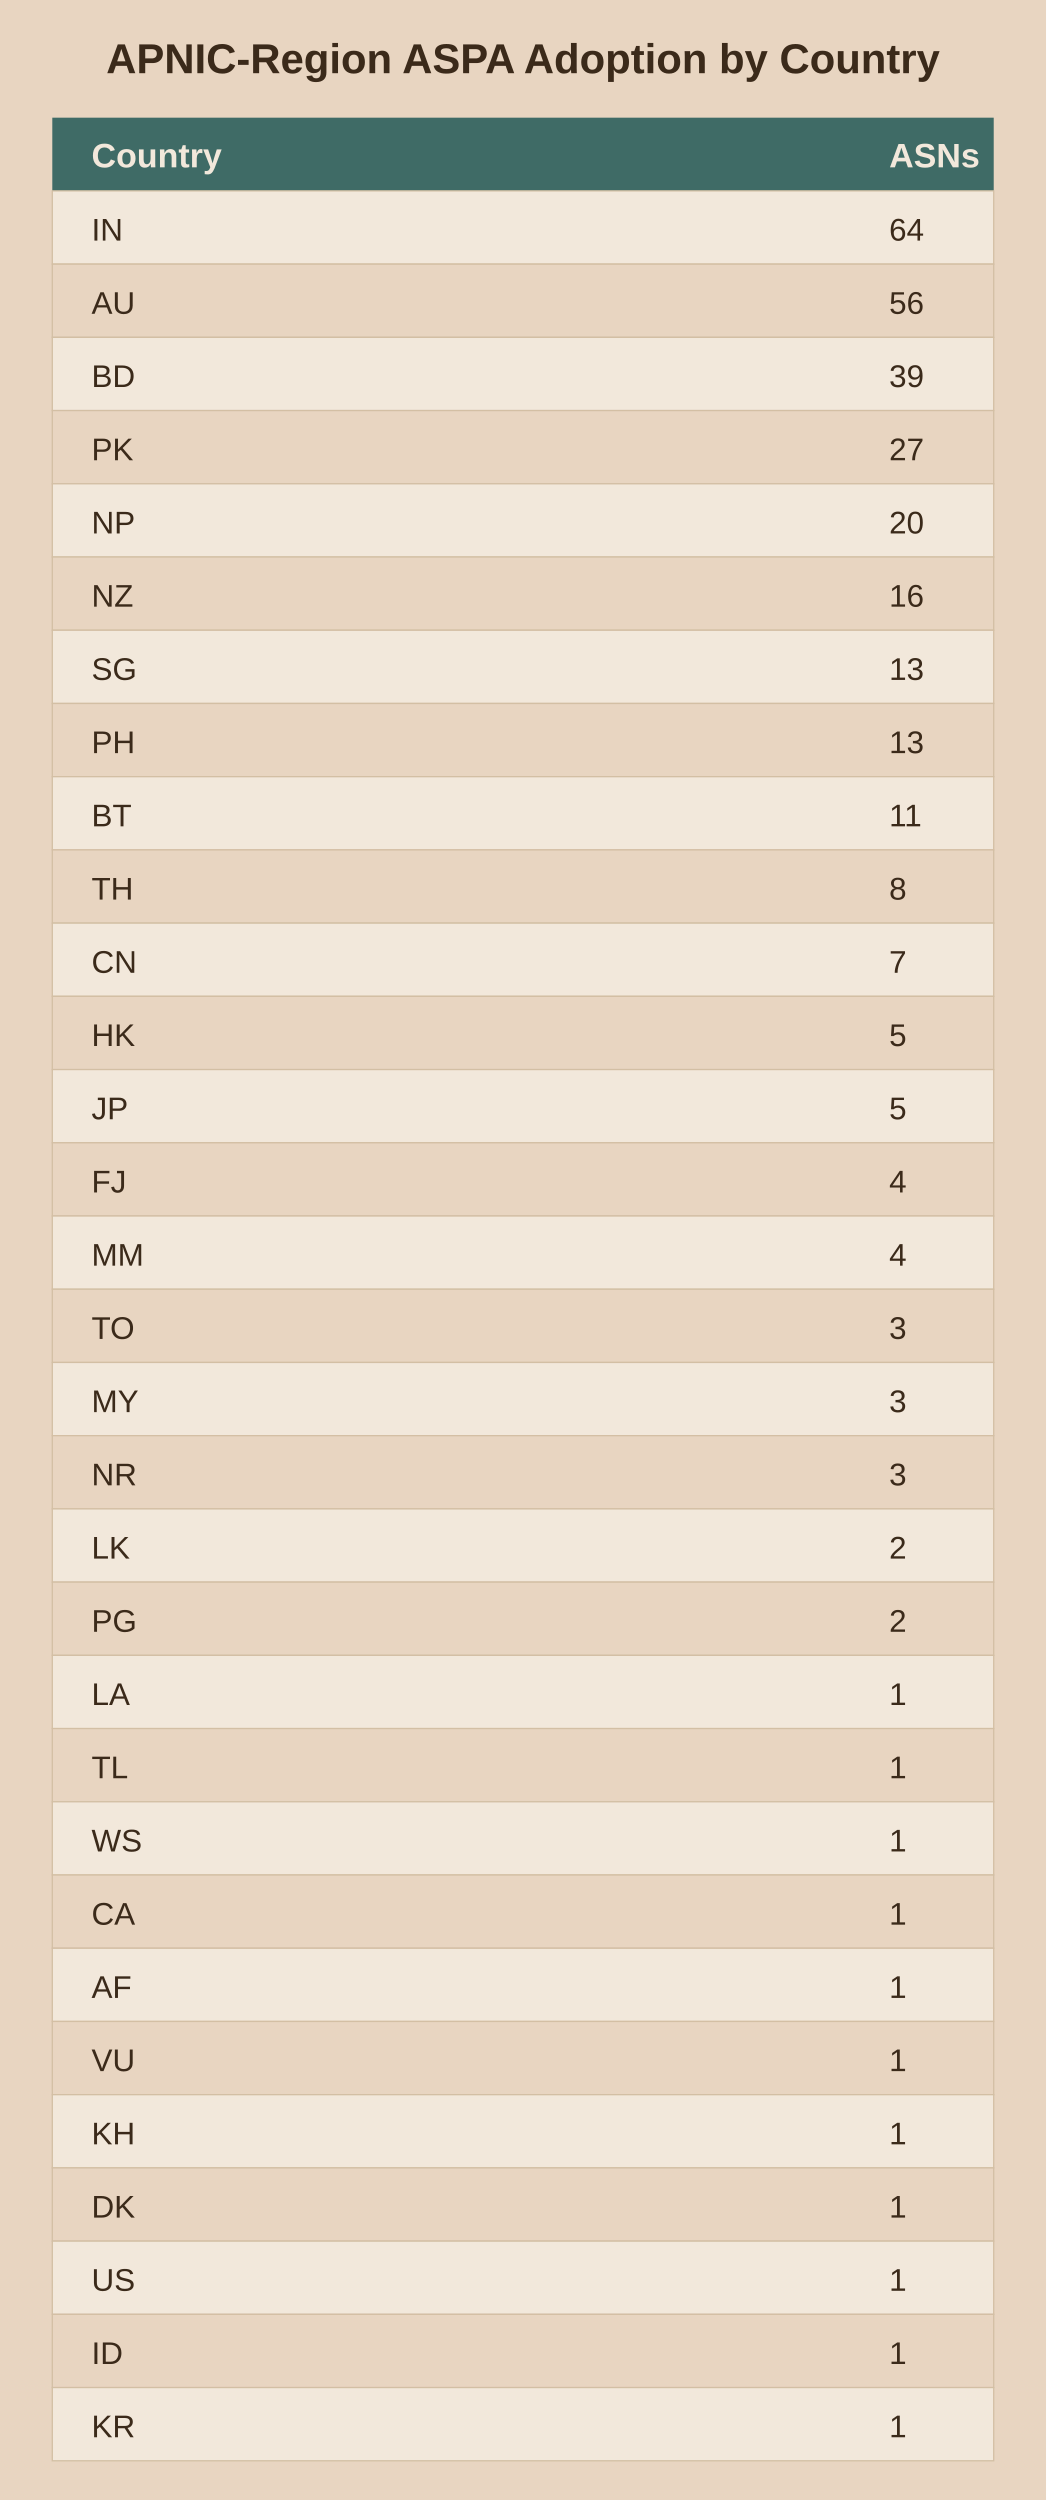
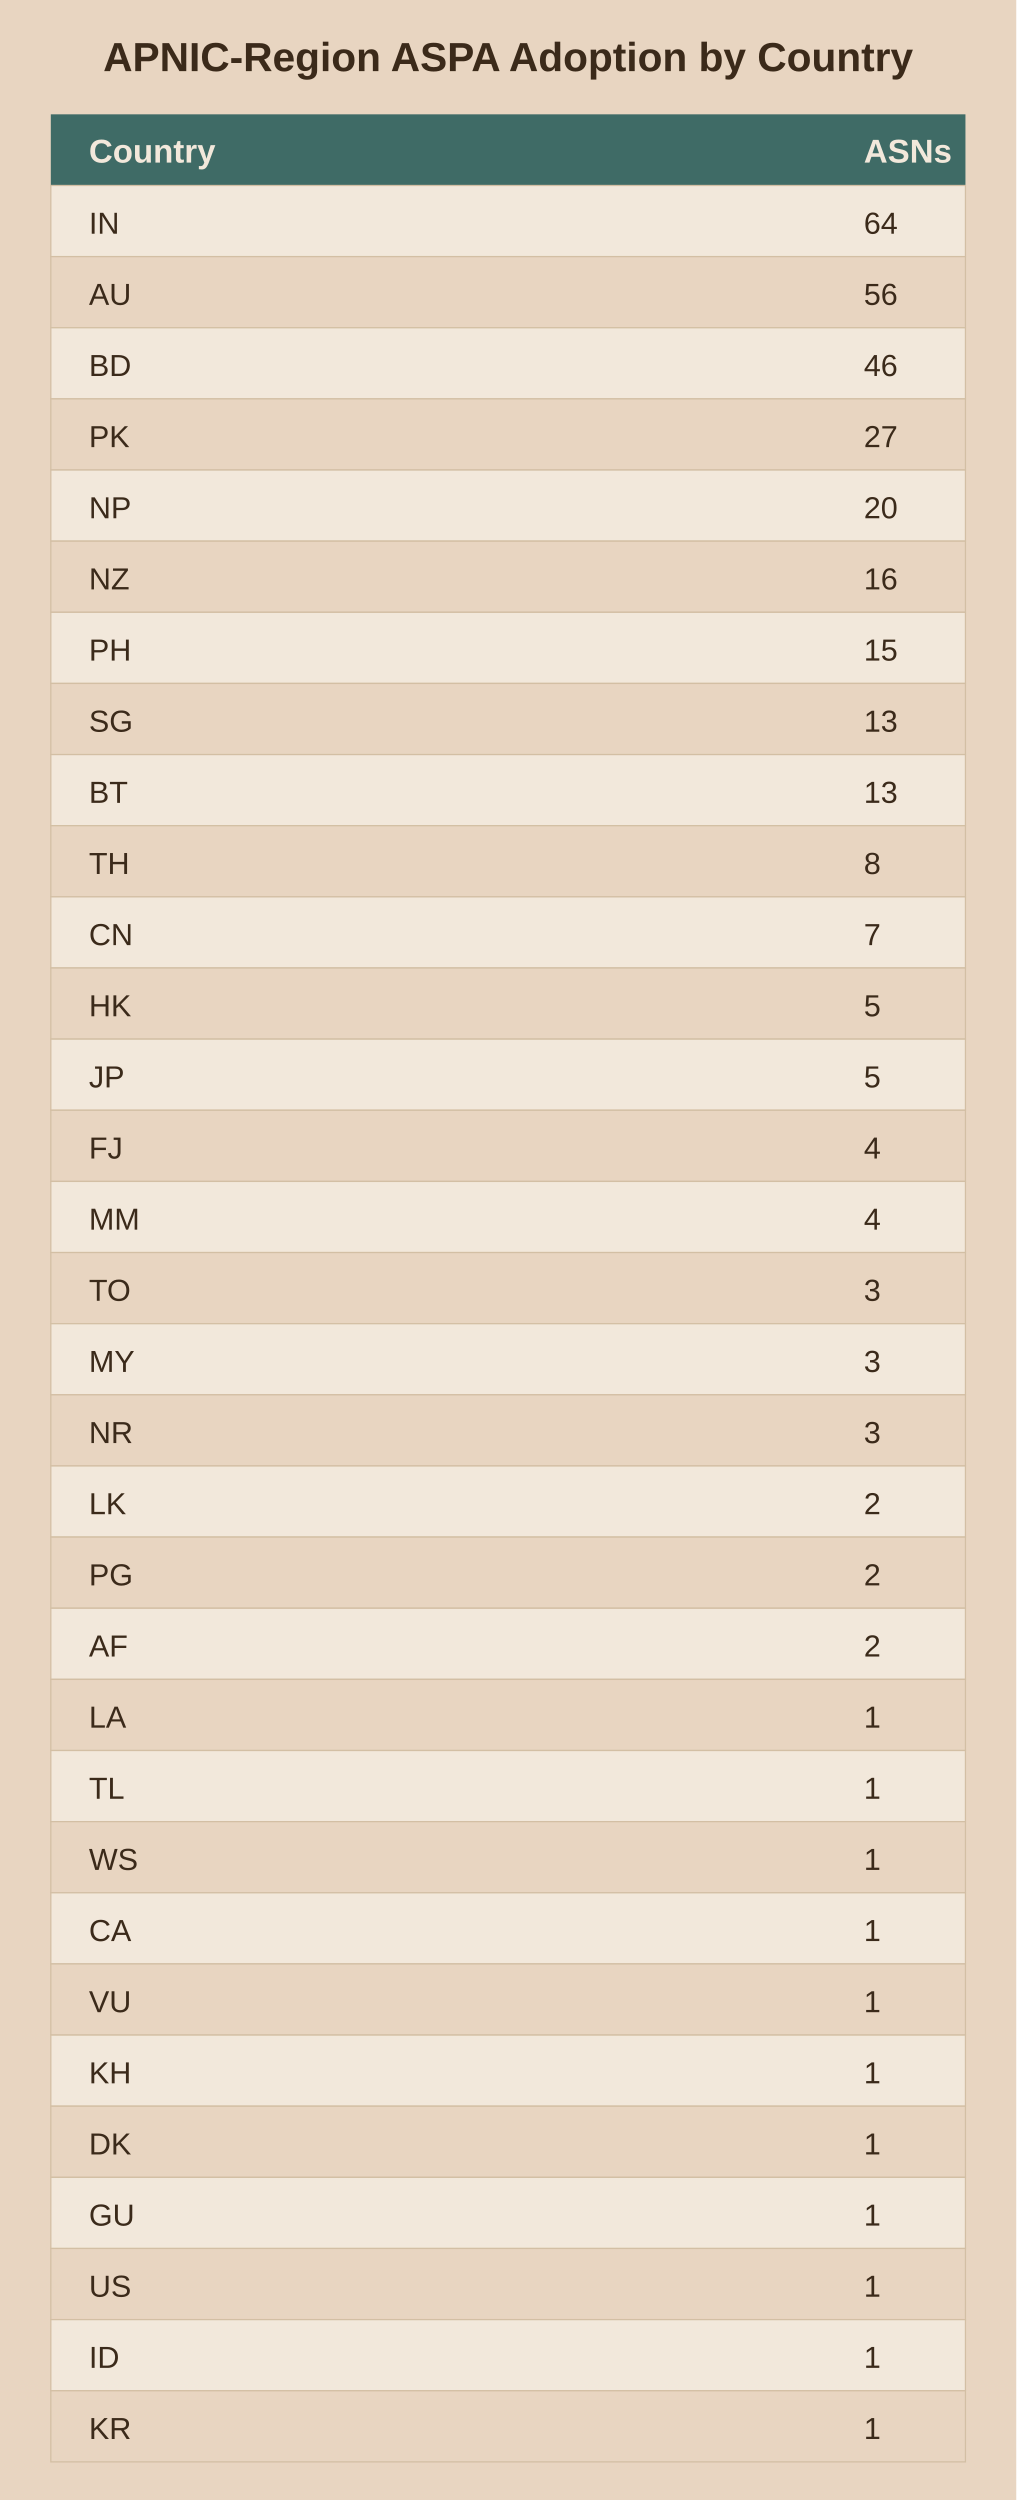
- <svg xmlns="http://www.w3.org/2000/svg" viewBox="0 0 400 956">
-   <rect width="400" height="956" fill="#e8d5c1" />
+ <svg xmlns="http://www.w3.org/2000/svg" viewBox="0 0 400 984">
+   <rect width="400" height="984" fill="#e8d5c1" />
  <text x="200.0" y="28" text-anchor="middle" font-family="Arial" font-size="16" font-weight="bold" fill="#3b2a1a">APNIC-Region ASPA Adoption by Country</text>
  <rect x="20" y="45" width="360" height="28" fill="#3f6b66" />
  <text x="35" y="64" font-family="Arial" font-size="13" font-weight="bold" fill="#f2e8db">Country</text>
  <text x="340" y="64" font-family="Arial" font-size="13" font-weight="bold" fill="#f2e8db">ASNs</text>
  <rect x="20" y="73" width="360" height="28" fill="#f2e8db" stroke="#d3bfa4" stroke-width="0.5" />
  <text x="35" y="92" font-family="Arial" font-size="12" fill="#3b2a1a">IN</text>
  <text x="340" y="92" font-family="Arial" font-size="12" fill="#3b2a1a">64</text>
  <rect x="20" y="101" width="360" height="28" fill="#e8d5c1" stroke="#d3bfa4" stroke-width="0.5" />
  <text x="35" y="120" font-family="Arial" font-size="12" fill="#3b2a1a">AU</text>
  <text x="340" y="120" font-family="Arial" font-size="12" fill="#3b2a1a">56</text>
  <rect x="20" y="129" width="360" height="28" fill="#f2e8db" stroke="#d3bfa4" stroke-width="0.5" />
  <text x="35" y="148" font-family="Arial" font-size="12" fill="#3b2a1a">BD</text>
-   <text x="340" y="148" font-family="Arial" font-size="12" fill="#3b2a1a">39</text>
+   <text x="340" y="148" font-family="Arial" font-size="12" fill="#3b2a1a">46</text>
  <rect x="20" y="157" width="360" height="28" fill="#e8d5c1" stroke="#d3bfa4" stroke-width="0.5" />
  <text x="35" y="176" font-family="Arial" font-size="12" fill="#3b2a1a">PK</text>
  <text x="340" y="176" font-family="Arial" font-size="12" fill="#3b2a1a">27</text>
  <rect x="20" y="185" width="360" height="28" fill="#f2e8db" stroke="#d3bfa4" stroke-width="0.5" />
  <text x="35" y="204" font-family="Arial" font-size="12" fill="#3b2a1a">NP</text>
  <text x="340" y="204" font-family="Arial" font-size="12" fill="#3b2a1a">20</text>
  <rect x="20" y="213" width="360" height="28" fill="#e8d5c1" stroke="#d3bfa4" stroke-width="0.5" />
  <text x="35" y="232" font-family="Arial" font-size="12" fill="#3b2a1a">NZ</text>
  <text x="340" y="232" font-family="Arial" font-size="12" fill="#3b2a1a">16</text>
  <rect x="20" y="241" width="360" height="28" fill="#f2e8db" stroke="#d3bfa4" stroke-width="0.5" />
-   <text x="35" y="260" font-family="Arial" font-size="12" fill="#3b2a1a">SG</text>
-   <text x="340" y="260" font-family="Arial" font-size="12" fill="#3b2a1a">13</text>
+   <text x="35" y="260" font-family="Arial" font-size="12" fill="#3b2a1a">PH</text>
+   <text x="340" y="260" font-family="Arial" font-size="12" fill="#3b2a1a">15</text>
  <rect x="20" y="269" width="360" height="28" fill="#e8d5c1" stroke="#d3bfa4" stroke-width="0.5" />
-   <text x="35" y="288" font-family="Arial" font-size="12" fill="#3b2a1a">PH</text>
+   <text x="35" y="288" font-family="Arial" font-size="12" fill="#3b2a1a">SG</text>
  <text x="340" y="288" font-family="Arial" font-size="12" fill="#3b2a1a">13</text>
  <rect x="20" y="297" width="360" height="28" fill="#f2e8db" stroke="#d3bfa4" stroke-width="0.5" />
  <text x="35" y="316" font-family="Arial" font-size="12" fill="#3b2a1a">BT</text>
-   <text x="340" y="316" font-family="Arial" font-size="12" fill="#3b2a1a">11</text>
+   <text x="340" y="316" font-family="Arial" font-size="12" fill="#3b2a1a">13</text>
  <rect x="20" y="325" width="360" height="28" fill="#e8d5c1" stroke="#d3bfa4" stroke-width="0.5" />
  <text x="35" y="344" font-family="Arial" font-size="12" fill="#3b2a1a">TH</text>
  <text x="340" y="344" font-family="Arial" font-size="12" fill="#3b2a1a">8</text>
  <rect x="20" y="353" width="360" height="28" fill="#f2e8db" stroke="#d3bfa4" stroke-width="0.5" />
  <text x="35" y="372" font-family="Arial" font-size="12" fill="#3b2a1a">CN</text>
  <text x="340" y="372" font-family="Arial" font-size="12" fill="#3b2a1a">7</text>
  <rect x="20" y="381" width="360" height="28" fill="#e8d5c1" stroke="#d3bfa4" stroke-width="0.5" />
  <text x="35" y="400" font-family="Arial" font-size="12" fill="#3b2a1a">HK</text>
  <text x="340" y="400" font-family="Arial" font-size="12" fill="#3b2a1a">5</text>
  <rect x="20" y="409" width="360" height="28" fill="#f2e8db" stroke="#d3bfa4" stroke-width="0.5" />
  <text x="35" y="428" font-family="Arial" font-size="12" fill="#3b2a1a">JP</text>
  <text x="340" y="428" font-family="Arial" font-size="12" fill="#3b2a1a">5</text>
  <rect x="20" y="437" width="360" height="28" fill="#e8d5c1" stroke="#d3bfa4" stroke-width="0.5" />
  <text x="35" y="456" font-family="Arial" font-size="12" fill="#3b2a1a">FJ</text>
  <text x="340" y="456" font-family="Arial" font-size="12" fill="#3b2a1a">4</text>
  <rect x="20" y="465" width="360" height="28" fill="#f2e8db" stroke="#d3bfa4" stroke-width="0.5" />
  <text x="35" y="484" font-family="Arial" font-size="12" fill="#3b2a1a">MM</text>
  <text x="340" y="484" font-family="Arial" font-size="12" fill="#3b2a1a">4</text>
  <rect x="20" y="493" width="360" height="28" fill="#e8d5c1" stroke="#d3bfa4" stroke-width="0.5" />
  <text x="35" y="512" font-family="Arial" font-size="12" fill="#3b2a1a">TO</text>
  <text x="340" y="512" font-family="Arial" font-size="12" fill="#3b2a1a">3</text>
  <rect x="20" y="521" width="360" height="28" fill="#f2e8db" stroke="#d3bfa4" stroke-width="0.5" />
  <text x="35" y="540" font-family="Arial" font-size="12" fill="#3b2a1a">MY</text>
  <text x="340" y="540" font-family="Arial" font-size="12" fill="#3b2a1a">3</text>
  <rect x="20" y="549" width="360" height="28" fill="#e8d5c1" stroke="#d3bfa4" stroke-width="0.5" />
  <text x="35" y="568" font-family="Arial" font-size="12" fill="#3b2a1a">NR</text>
  <text x="340" y="568" font-family="Arial" font-size="12" fill="#3b2a1a">3</text>
  <rect x="20" y="577" width="360" height="28" fill="#f2e8db" stroke="#d3bfa4" stroke-width="0.5" />
  <text x="35" y="596" font-family="Arial" font-size="12" fill="#3b2a1a">LK</text>
  <text x="340" y="596" font-family="Arial" font-size="12" fill="#3b2a1a">2</text>
  <rect x="20" y="605" width="360" height="28" fill="#e8d5c1" stroke="#d3bfa4" stroke-width="0.5" />
  <text x="35" y="624" font-family="Arial" font-size="12" fill="#3b2a1a">PG</text>
  <text x="340" y="624" font-family="Arial" font-size="12" fill="#3b2a1a">2</text>
  <rect x="20" y="633" width="360" height="28" fill="#f2e8db" stroke="#d3bfa4" stroke-width="0.5" />
-   <text x="35" y="652" font-family="Arial" font-size="12" fill="#3b2a1a">LA</text>
-   <text x="340" y="652" font-family="Arial" font-size="12" fill="#3b2a1a">1</text>
+   <text x="35" y="652" font-family="Arial" font-size="12" fill="#3b2a1a">AF</text>
+   <text x="340" y="652" font-family="Arial" font-size="12" fill="#3b2a1a">2</text>
  <rect x="20" y="661" width="360" height="28" fill="#e8d5c1" stroke="#d3bfa4" stroke-width="0.5" />
-   <text x="35" y="680" font-family="Arial" font-size="12" fill="#3b2a1a">TL</text>
+   <text x="35" y="680" font-family="Arial" font-size="12" fill="#3b2a1a">LA</text>
  <text x="340" y="680" font-family="Arial" font-size="12" fill="#3b2a1a">1</text>
  <rect x="20" y="689" width="360" height="28" fill="#f2e8db" stroke="#d3bfa4" stroke-width="0.5" />
-   <text x="35" y="708" font-family="Arial" font-size="12" fill="#3b2a1a">WS</text>
+   <text x="35" y="708" font-family="Arial" font-size="12" fill="#3b2a1a">TL</text>
  <text x="340" y="708" font-family="Arial" font-size="12" fill="#3b2a1a">1</text>
  <rect x="20" y="717" width="360" height="28" fill="#e8d5c1" stroke="#d3bfa4" stroke-width="0.5" />
-   <text x="35" y="736" font-family="Arial" font-size="12" fill="#3b2a1a">CA</text>
+   <text x="35" y="736" font-family="Arial" font-size="12" fill="#3b2a1a">WS</text>
  <text x="340" y="736" font-family="Arial" font-size="12" fill="#3b2a1a">1</text>
  <rect x="20" y="745" width="360" height="28" fill="#f2e8db" stroke="#d3bfa4" stroke-width="0.5" />
-   <text x="35" y="764" font-family="Arial" font-size="12" fill="#3b2a1a">AF</text>
+   <text x="35" y="764" font-family="Arial" font-size="12" fill="#3b2a1a">CA</text>
  <text x="340" y="764" font-family="Arial" font-size="12" fill="#3b2a1a">1</text>
  <rect x="20" y="773" width="360" height="28" fill="#e8d5c1" stroke="#d3bfa4" stroke-width="0.5" />
  <text x="35" y="792" font-family="Arial" font-size="12" fill="#3b2a1a">VU</text>
  <text x="340" y="792" font-family="Arial" font-size="12" fill="#3b2a1a">1</text>
  <rect x="20" y="801" width="360" height="28" fill="#f2e8db" stroke="#d3bfa4" stroke-width="0.5" />
  <text x="35" y="820" font-family="Arial" font-size="12" fill="#3b2a1a">KH</text>
  <text x="340" y="820" font-family="Arial" font-size="12" fill="#3b2a1a">1</text>
  <rect x="20" y="829" width="360" height="28" fill="#e8d5c1" stroke="#d3bfa4" stroke-width="0.5" />
  <text x="35" y="848" font-family="Arial" font-size="12" fill="#3b2a1a">DK</text>
  <text x="340" y="848" font-family="Arial" font-size="12" fill="#3b2a1a">1</text>
  <rect x="20" y="857" width="360" height="28" fill="#f2e8db" stroke="#d3bfa4" stroke-width="0.5" />
-   <text x="35" y="876" font-family="Arial" font-size="12" fill="#3b2a1a">US</text>
+   <text x="35" y="876" font-family="Arial" font-size="12" fill="#3b2a1a">GU</text>
  <text x="340" y="876" font-family="Arial" font-size="12" fill="#3b2a1a">1</text>
  <rect x="20" y="885" width="360" height="28" fill="#e8d5c1" stroke="#d3bfa4" stroke-width="0.5" />
-   <text x="35" y="904" font-family="Arial" font-size="12" fill="#3b2a1a">ID</text>
+   <text x="35" y="904" font-family="Arial" font-size="12" fill="#3b2a1a">US</text>
  <text x="340" y="904" font-family="Arial" font-size="12" fill="#3b2a1a">1</text>
  <rect x="20" y="913" width="360" height="28" fill="#f2e8db" stroke="#d3bfa4" stroke-width="0.5" />
-   <text x="35" y="932" font-family="Arial" font-size="12" fill="#3b2a1a">KR</text>
+   <text x="35" y="932" font-family="Arial" font-size="12" fill="#3b2a1a">ID</text>
  <text x="340" y="932" font-family="Arial" font-size="12" fill="#3b2a1a">1</text>
+   <rect x="20" y="941" width="360" height="28" fill="#e8d5c1" stroke="#d3bfa4" stroke-width="0.5" />
+   <text x="35" y="960" font-family="Arial" font-size="12" fill="#3b2a1a">KR</text>
+   <text x="340" y="960" font-family="Arial" font-size="12" fill="#3b2a1a">1</text>
</svg>
